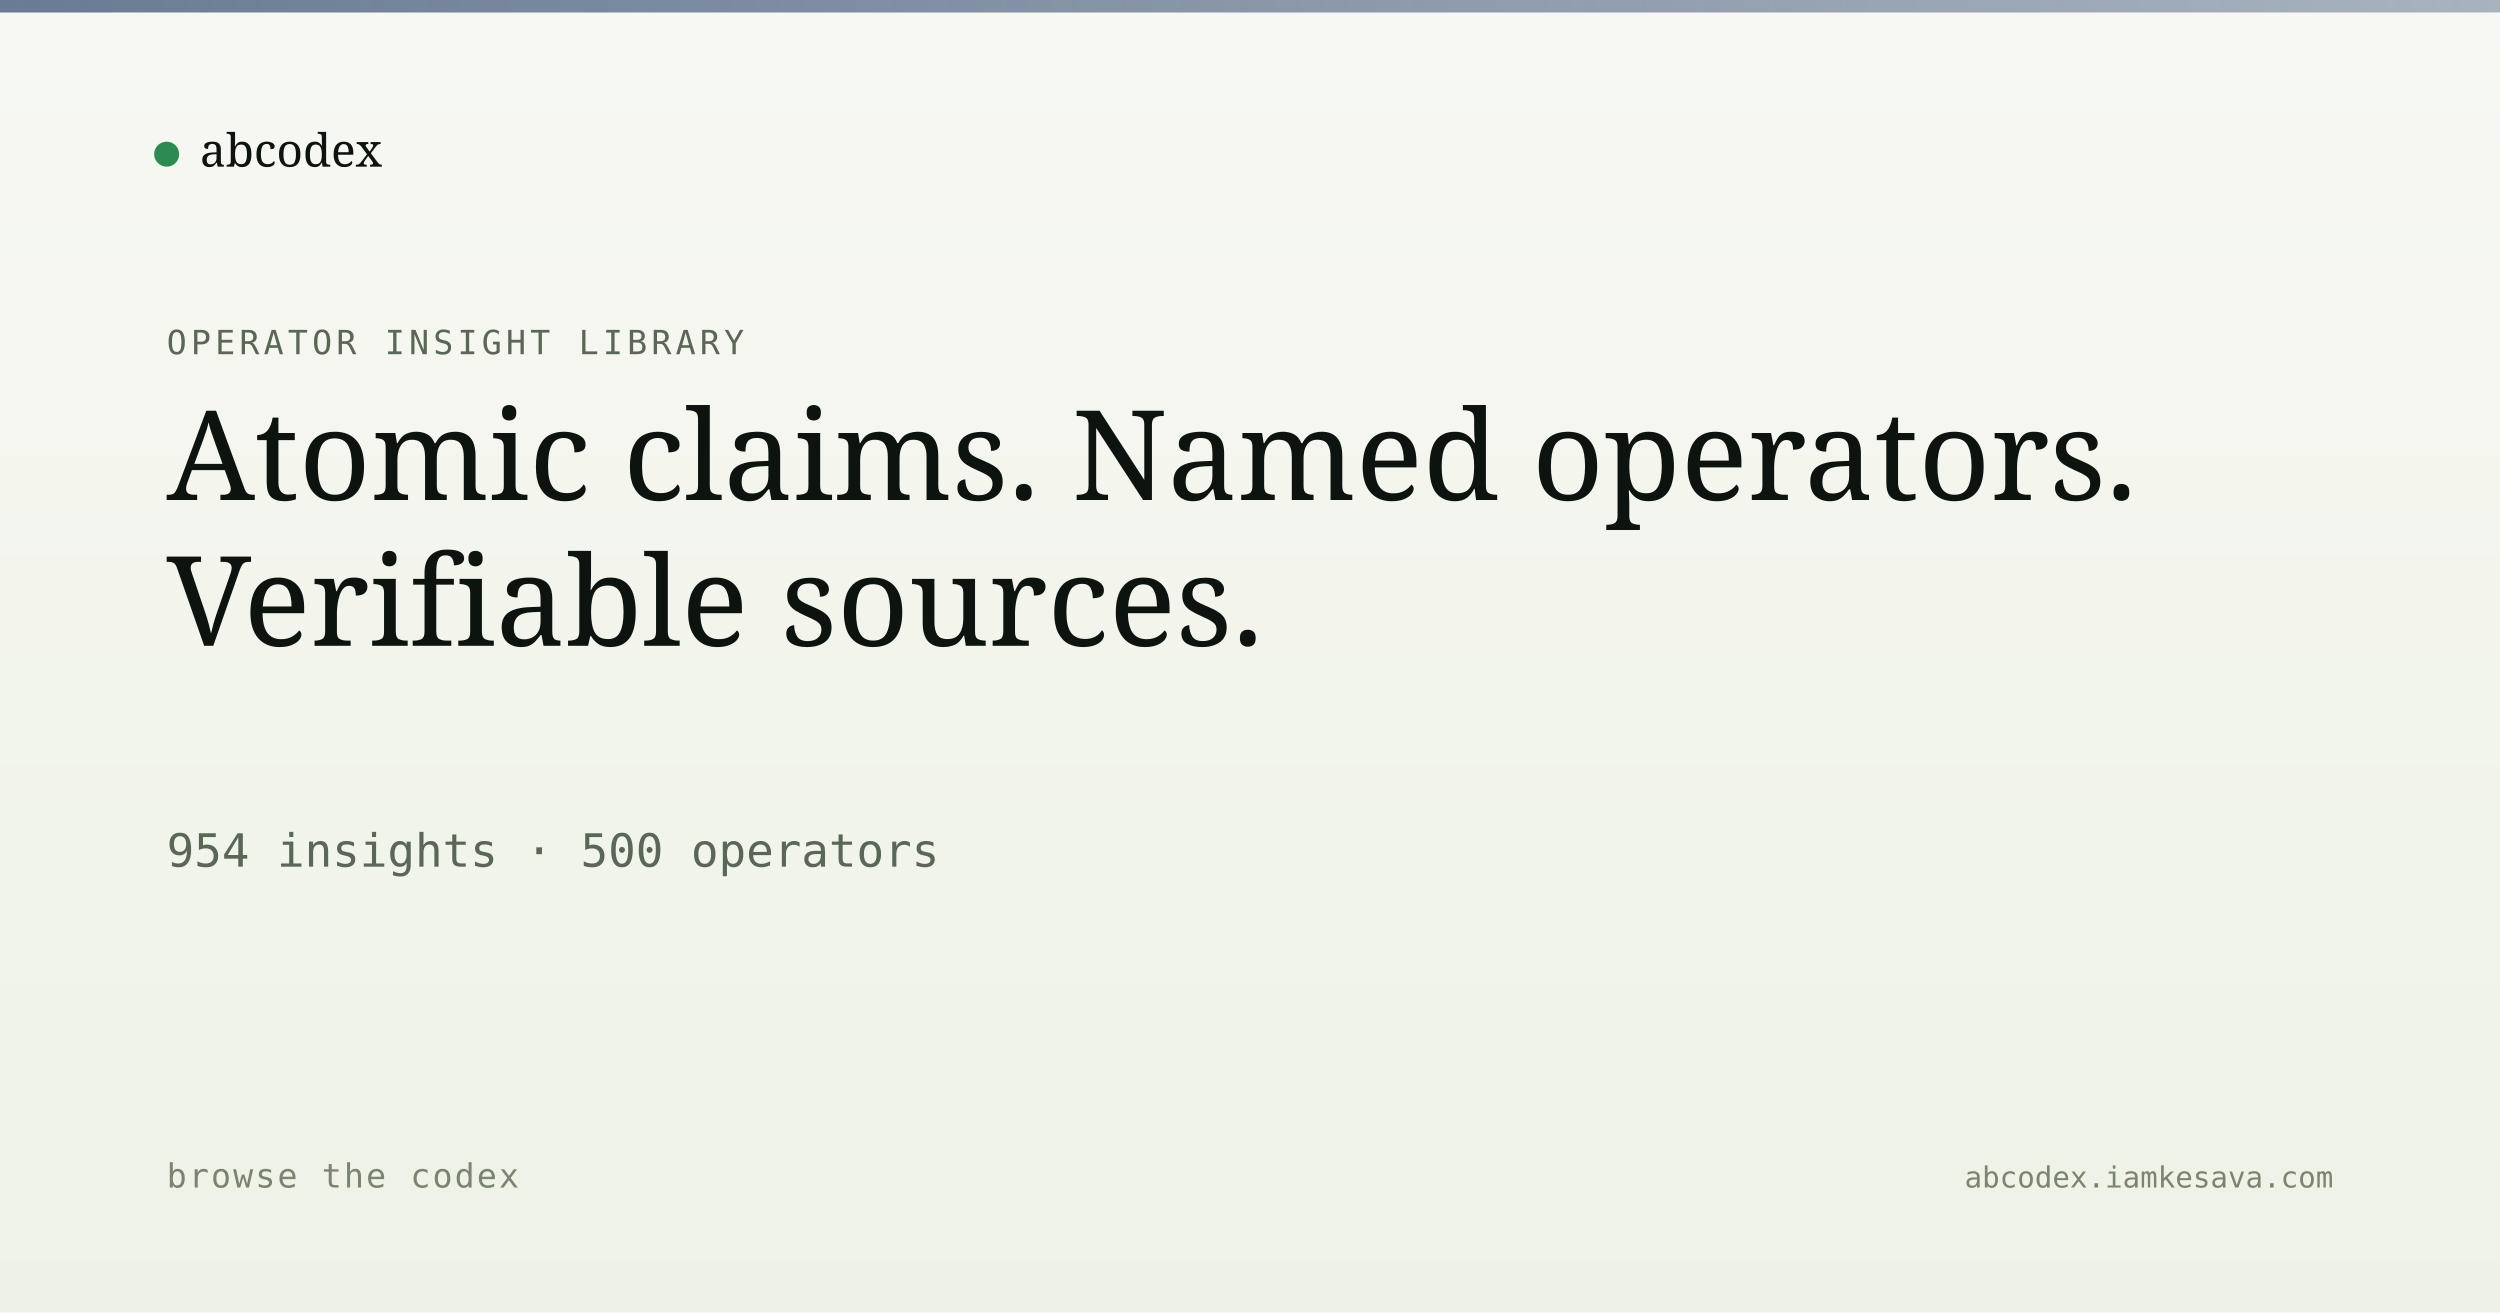
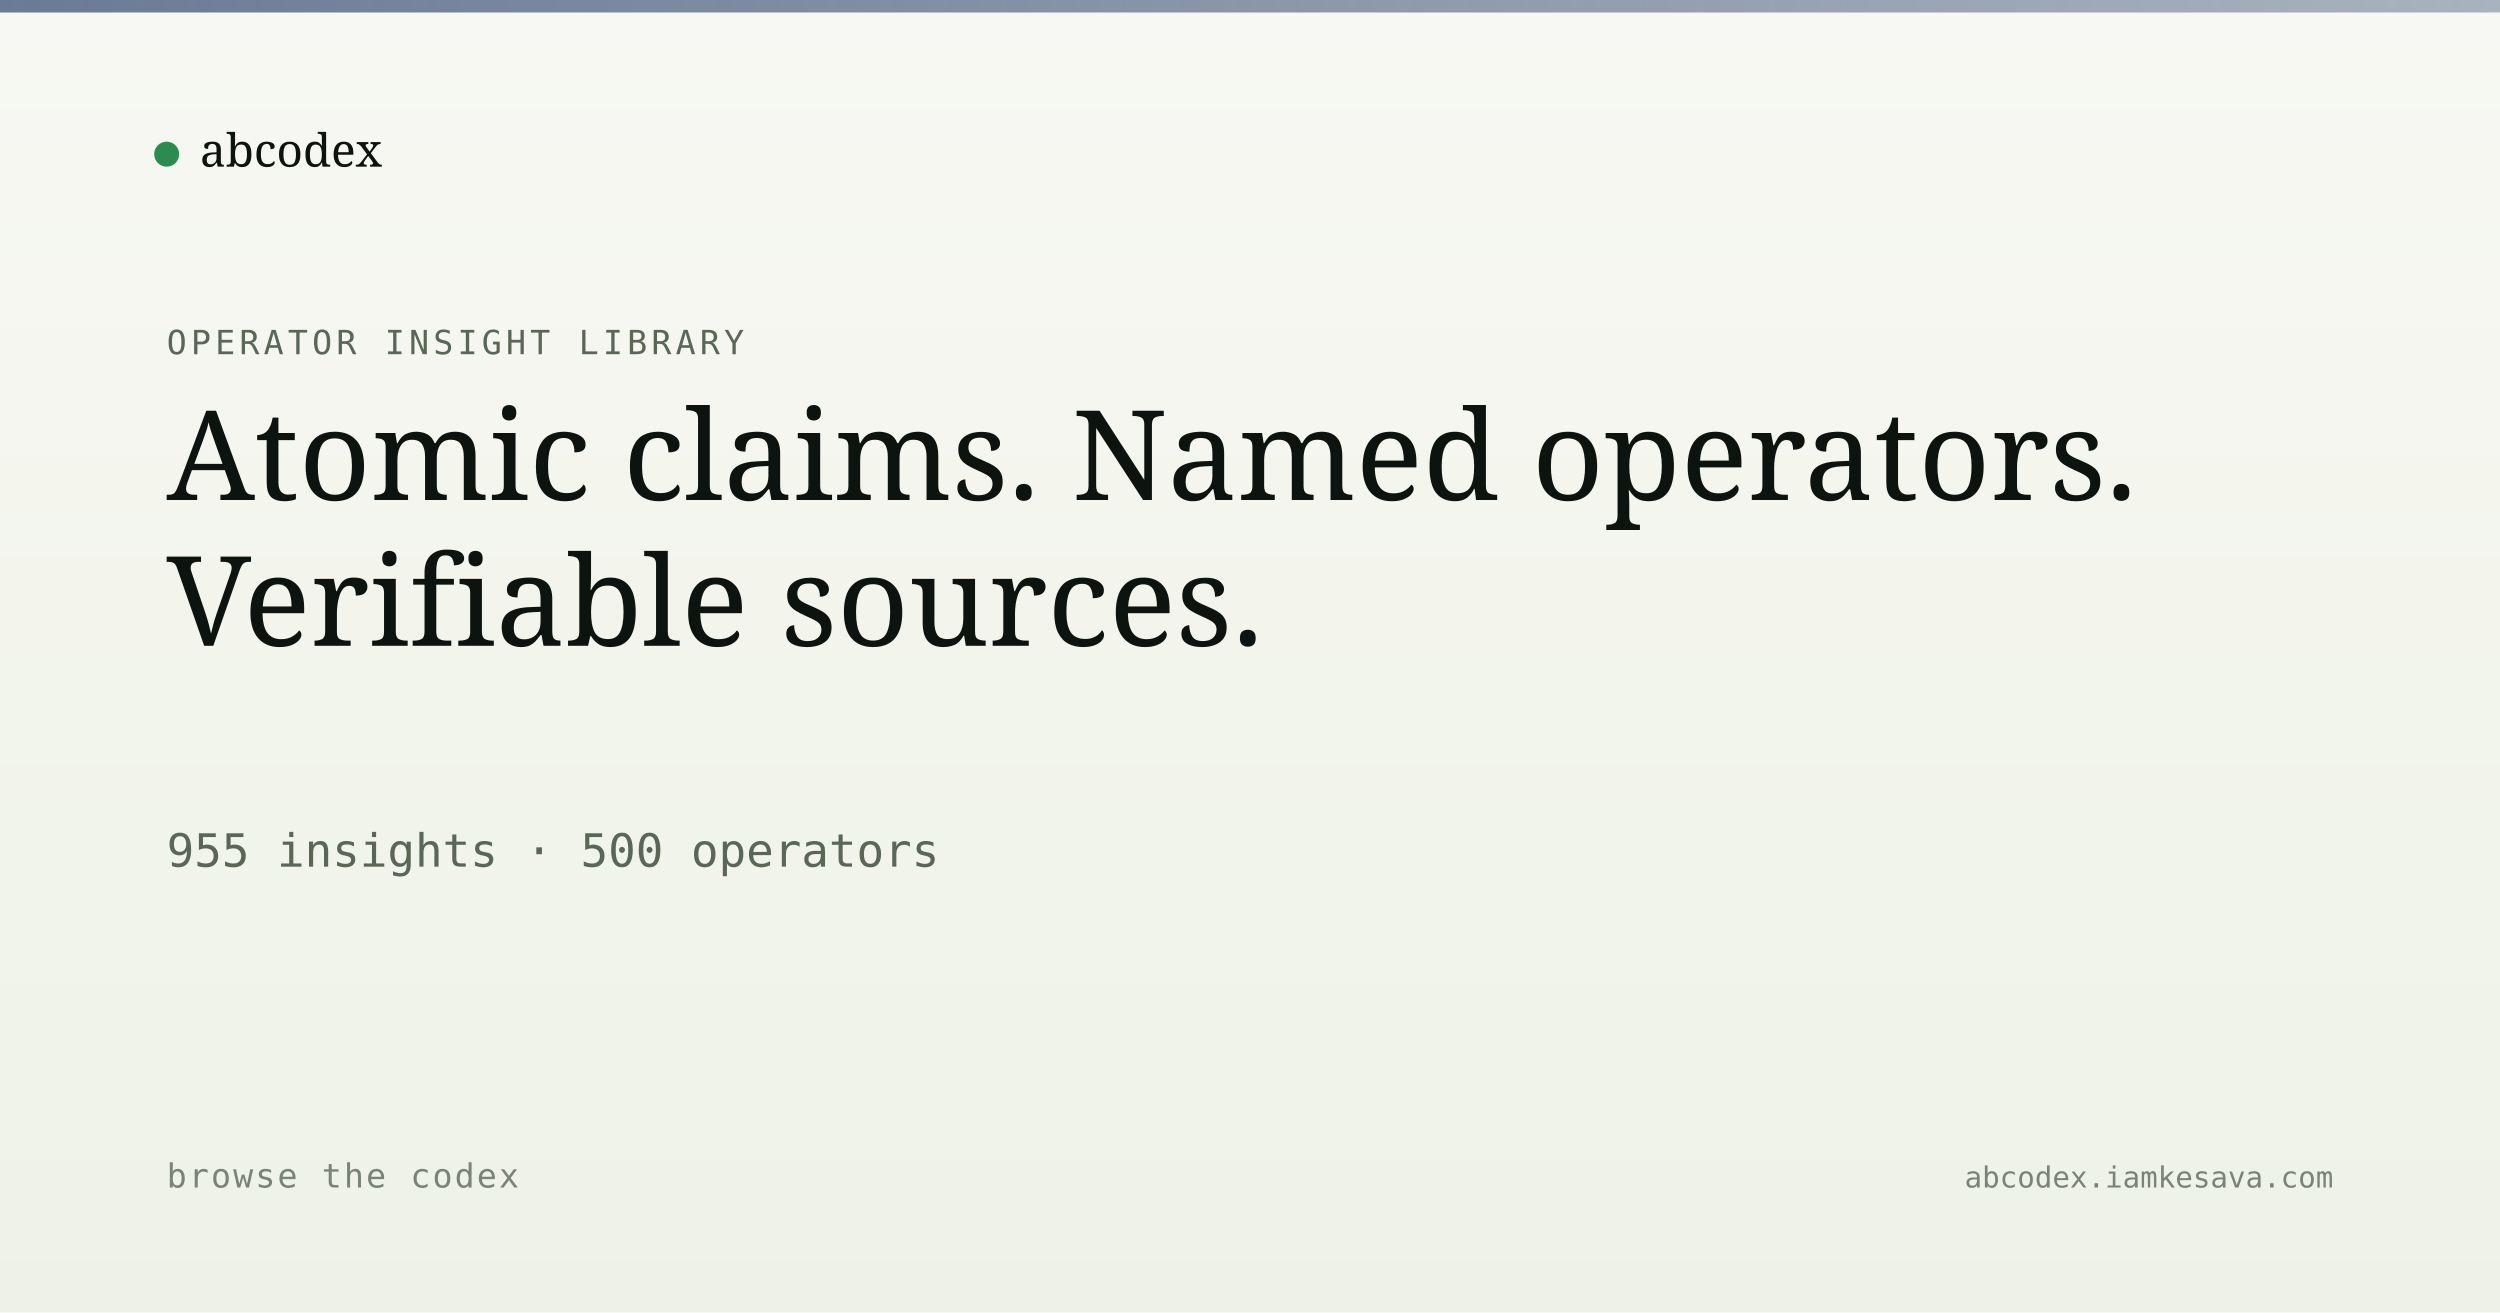
<svg xmlns="http://www.w3.org/2000/svg" viewBox="0 0 1200 630" width="1200" height="630">
  <defs>
    <linearGradient id="bg" x1="0" y1="0" x2="0" y2="1">
      <stop offset="0" stop-color="#f7f8f3" />
      <stop offset="1" stop-color="#eef2e6" />
    </linearGradient>
    <linearGradient id="band" x1="0" y1="0" x2="1" y2="0">
      <stop offset="0" stop-color="#5a6d8a" stop-opacity="0.9" />
      <stop offset="1" stop-color="#5a6d8a" stop-opacity="0.5" />
    </linearGradient>
  </defs>
  <rect width="1200" height="630" fill="url(#bg)" />
  <rect x="0" y="0" width="1200" height="6" fill="url(#band)" />
  <g transform="translate(80, 60)">
    <circle cx="0" cy="14" r="6" fill="#2c8b4f" />
    <text x="16" y="20" font-family="Newsreader, serif" font-size="22" fill="#0d1410">abcodex</text>
  </g>
  <text x="80" y="170" font-family="JetBrains Mono, monospace" font-size="16" fill="#5a6757" letter-spacing="2">OPERATOR INSIGHT LIBRARY</text>
  <text x="80" y="240" font-family="Newsreader, serif" font-size="60" font-weight="500" fill="#0d1410">Atomic claims. Named operators.</text>
  <text x="80" y="310" font-family="Newsreader, serif" font-size="60" font-weight="500" fill="#0d1410">Verifiable sources.</text>
-   <text x="80" y="416" font-family="JetBrains Mono, monospace" font-size="22" fill="#5a6757">954 insights · 500 operators</text>
+   <text x="80" y="416" font-family="JetBrains Mono, monospace" font-size="22" fill="#5a6757">955 insights · 500 operators</text>
  <text x="80" y="570" font-family="JetBrains Mono, monospace" font-size="16" fill="#7a8474" letter-spacing="1">browse the codex</text>
  <text x="1120" y="570" text-anchor="end" font-family="JetBrains Mono, monospace" font-size="14" fill="#7a8474">abcodex.iamkesava.com</text>
</svg>
